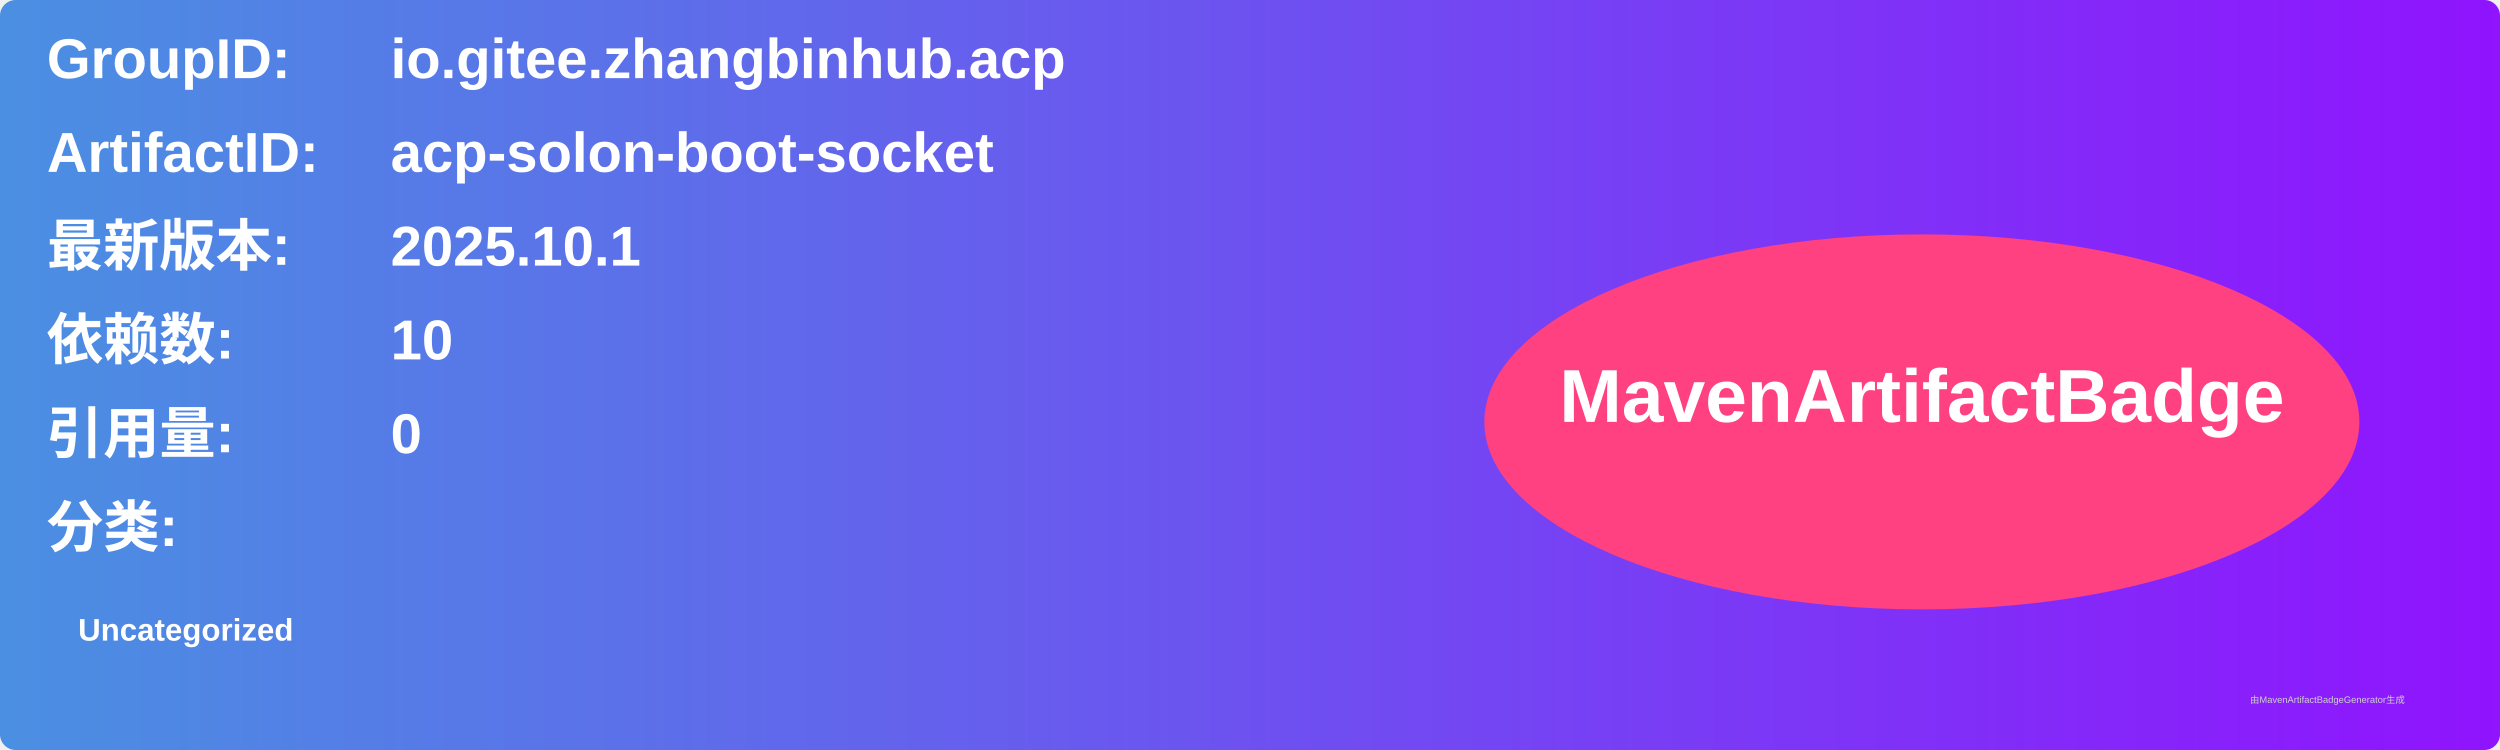
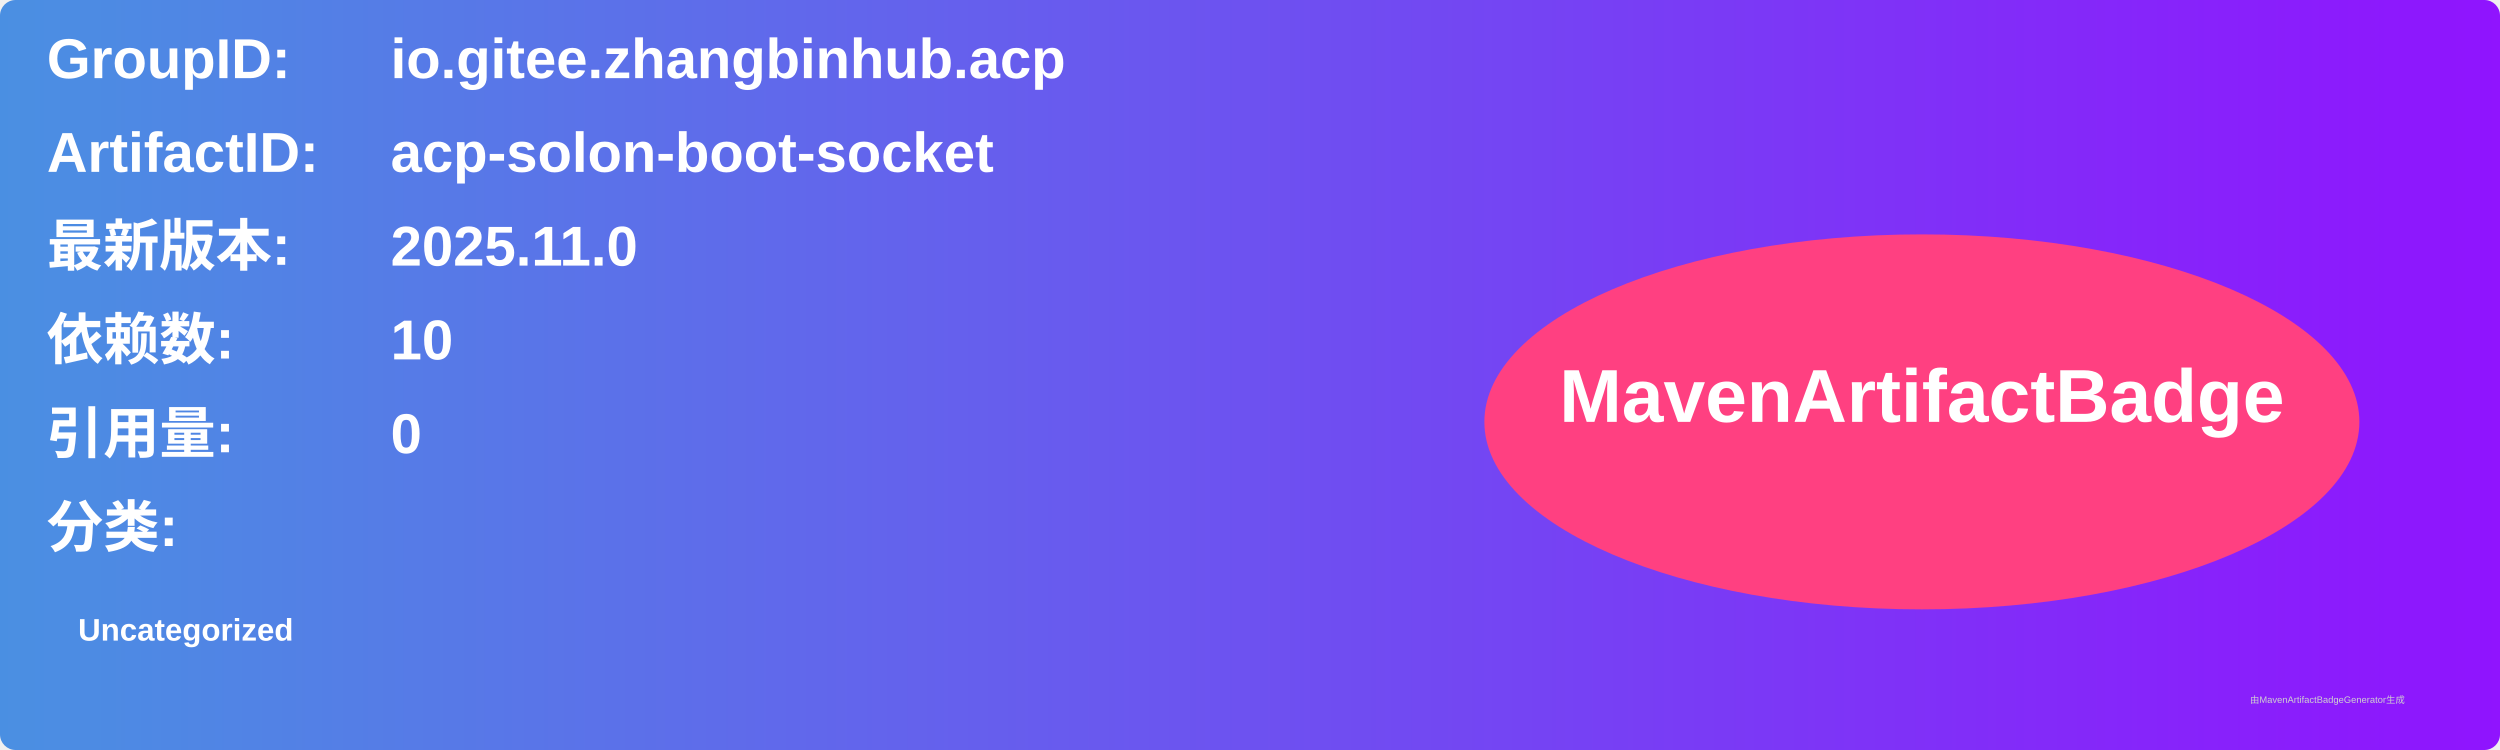
<svg xmlns="http://www.w3.org/2000/svg" width="800" height="240" viewBox="0 0 800 240">
  <linearGradient id="grad" x1="0%" y1="0%" x2="100%" y2="0%">
    <stop offset="0%" stop-color="#4a90e2" />
    <stop offset="100%" stop-color="#9013fe" />
  </linearGradient>
  <rect width="100%" height="100%" rx="5" ry="5" fill="url(#grad)" />
  <g transform="translate(15, 15)">
    <text x="0" y="10" font-family="Arial" font-size="18" fill="white" font-weight="bold" width="260">GroupID:</text>
    <text x="110" y="10" font-family="Arial" font-size="18" fill="white" font-weight="bold" width="460">io.gitee.zhangbinhub.acp</text>
    <text x="0" y="40" font-family="Arial" font-size="18" fill="white" font-weight="bold" width="260">ArtifactID:</text>
    <text x="110" y="40" font-family="Arial" font-size="18" fill="white" font-weight="bold" width="460">acp-solon-boot-socket</text>
    <text x="0" y="70" font-family="Arial" font-size="18" fill="white" font-weight="bold">最新版本:</text>
    <text x="110" y="70" font-family="Arial" font-size="18" fill="white" font-weight="bold">
-       <tspan font-weight="bold">2025.10.1</tspan>
+       <tspan font-weight="bold">2025.11.0</tspan>
    </text>
    <text x="0" y="100" font-family="Arial" font-size="18" fill="white" font-weight="bold">依赖数: </text>
    <text x="110" y="100" font-family="Arial" font-size="18" fill="white">
      <tspan font-weight="bold">10</tspan>
    </text>
    <text x="0" y="130" font-family="Arial" font-size="18" fill="white" font-weight="bold">引用量: </text>
    <text x="110" y="130" font-family="Arial" font-size="18" fill="white">
      <tspan font-weight="bold">0</tspan>
    </text>
    <text x="0" y="160" font-family="Arial" font-size="18" fill="white" font-weight="bold">分类:</text>
    <text x="10" y="190" font-family="Arial" font-size="10" fill="white">
      <tspan font-weight="bold">Uncategorized</tspan>
    </text>
    <ellipse cx="600" cy="120" rx="140" ry="60" fill="#ff4081" />
    <text x="600" y="120" text-anchor="middle" font-family="Arial" font-size="24" fill="white" font-weight="bold">MavenArtifactBadge</text>
  </g>
  <text x="720" y="225" font-family="Arial" font-size="3" fill="#d0d0d0">由MavenArtifactBadgeGenerator生成</text>
</svg>
